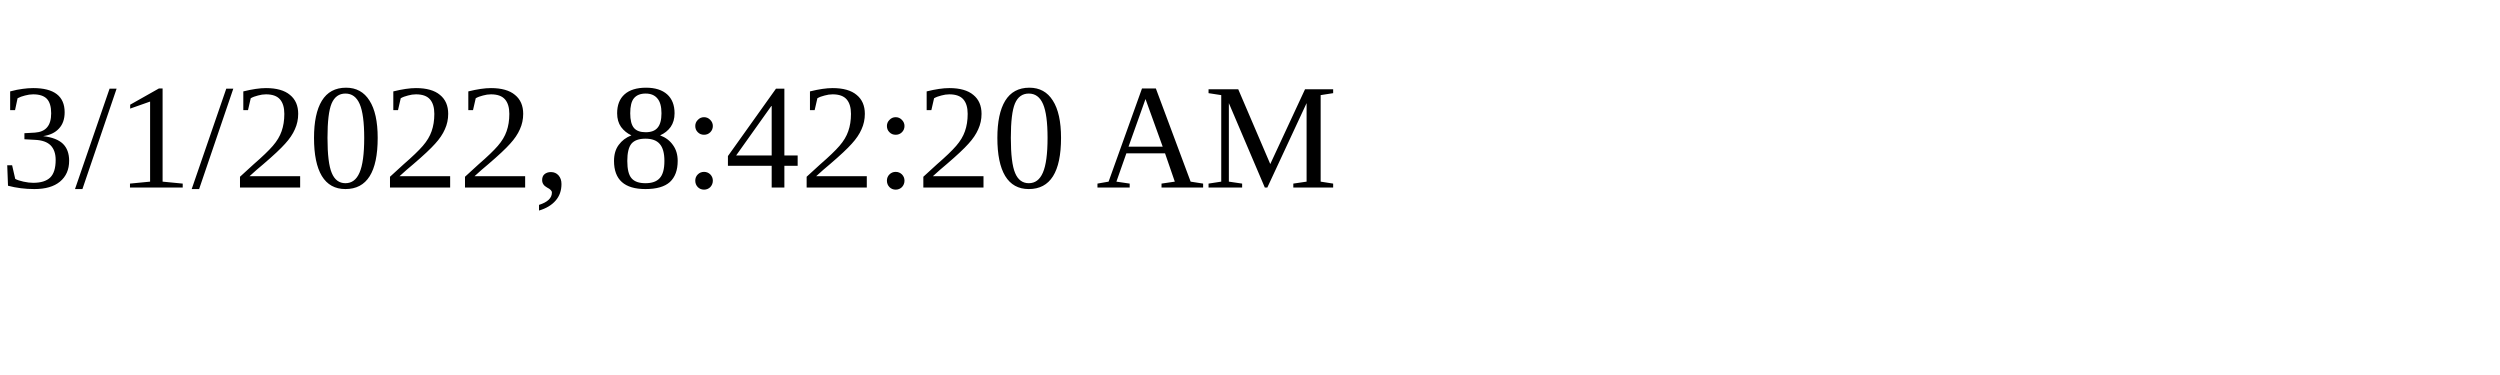
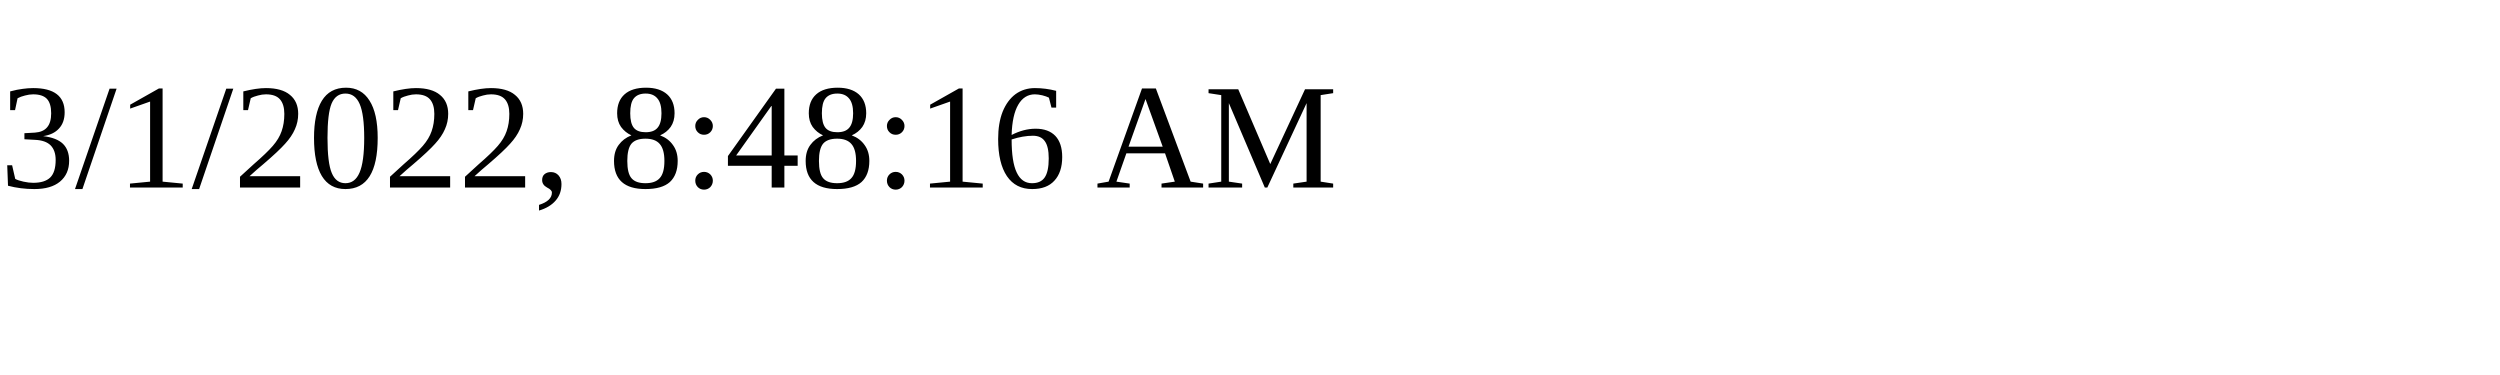
<svg xmlns="http://www.w3.org/2000/svg" height="30" width="200">
-   <text x="0" y="15">3/1/2022, 8:42:20 AM</text>
+   <text x="0" y="15">3/1/2022, 8:48:16 AM</text>
</svg>
